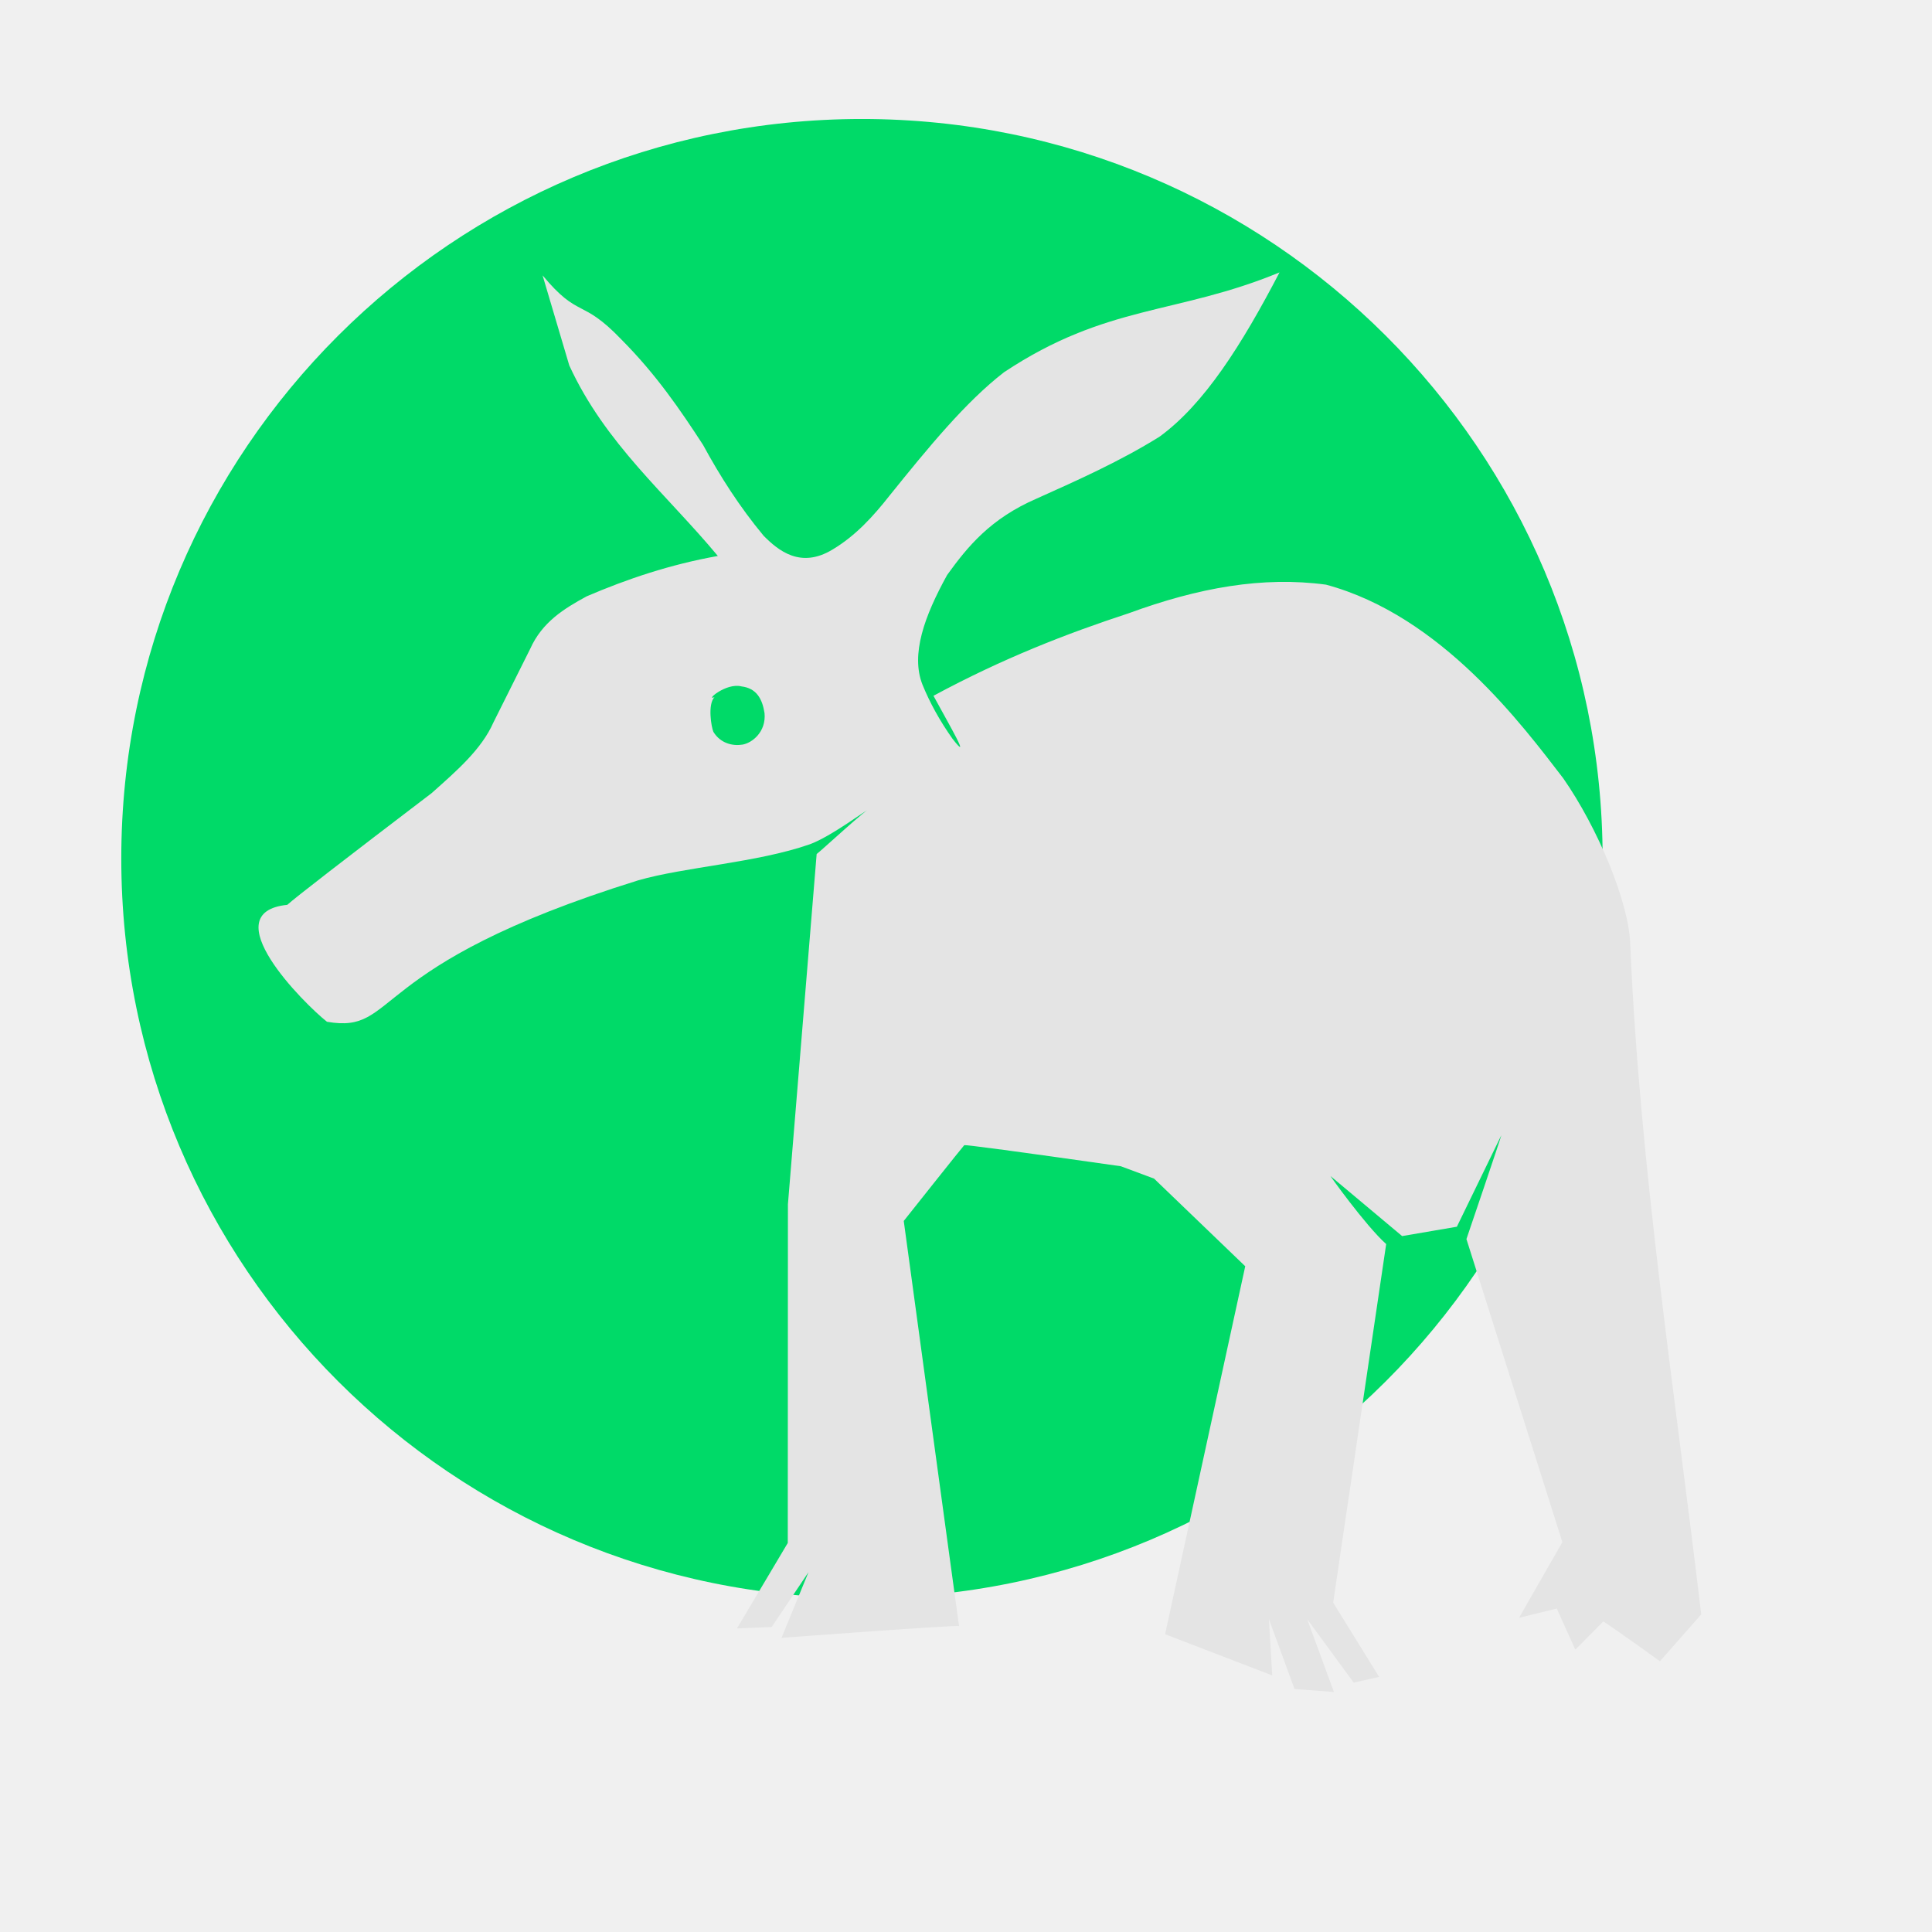
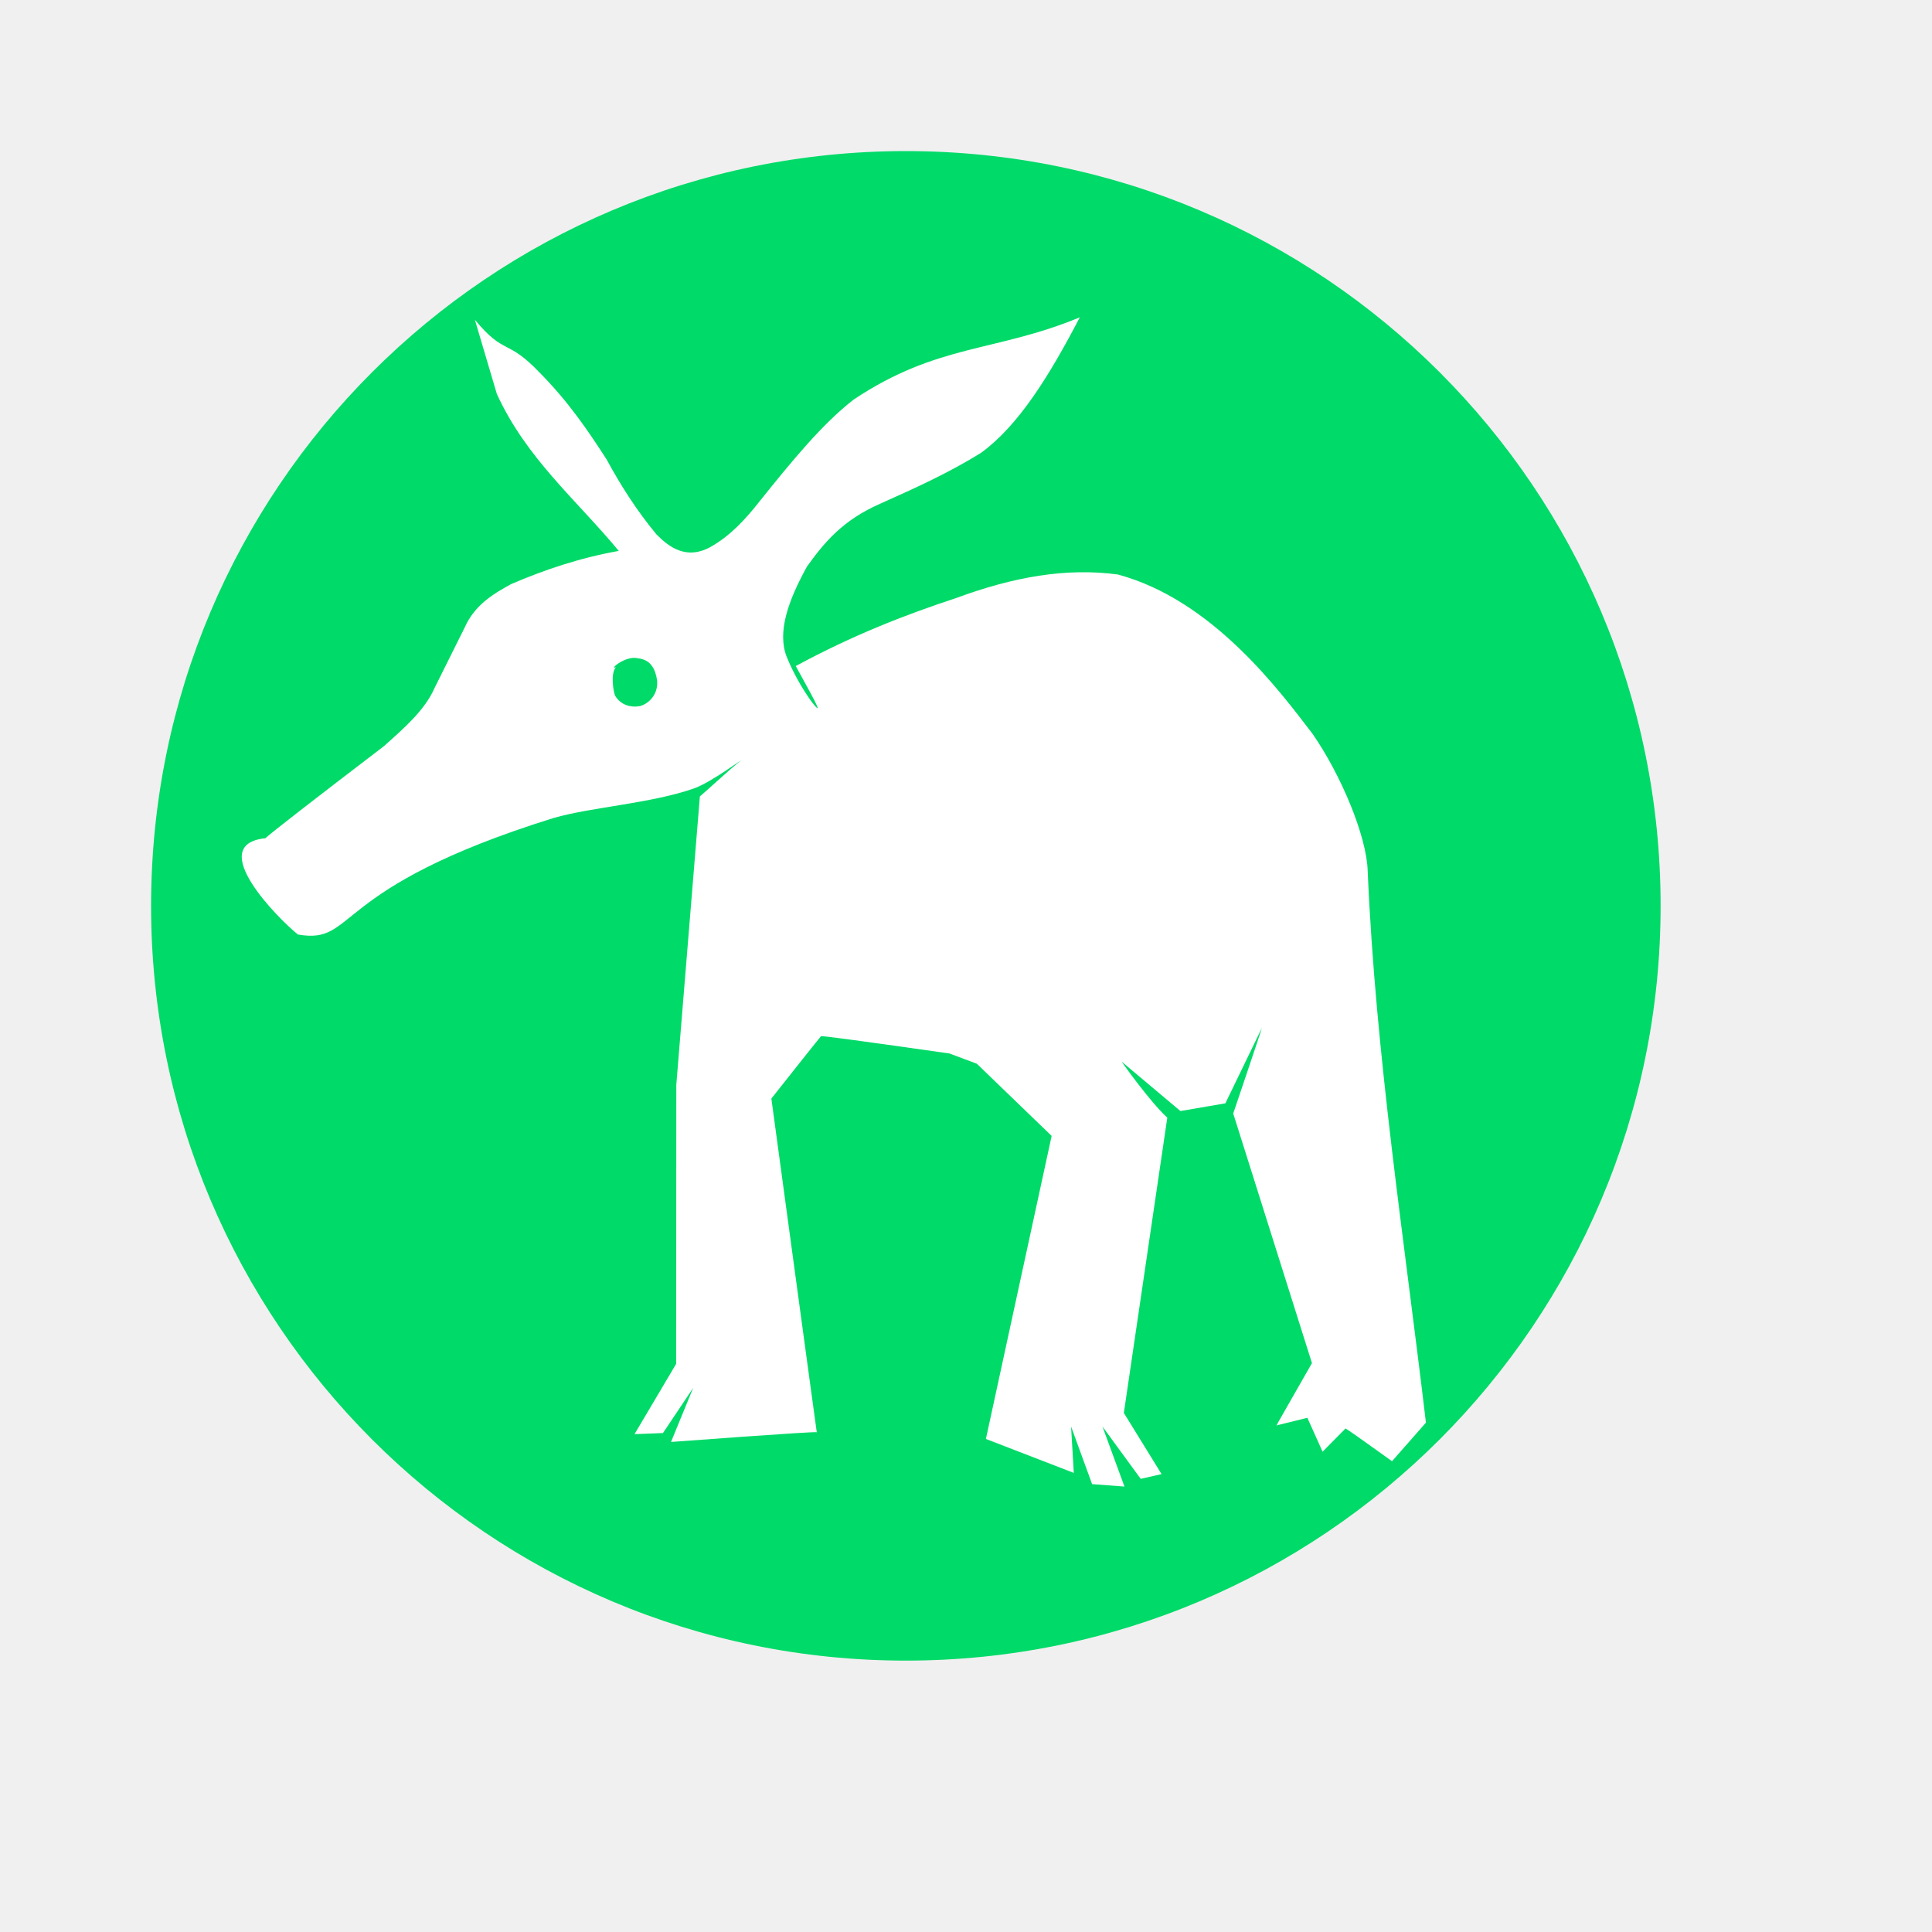
<svg xmlns="http://www.w3.org/2000/svg" width="38.4pt" height="38.4pt">
  <defs />
  <g id="layer1">
-     <path id="shape0" transform="translate(3.21407, 3.15331)" fill="#00da68" fill-rule="evenodd" stroke="#003bc3" stroke-width="0" stroke-linecap="square" stroke-linejoin="miter" stroke-miterlimit="2.013" d="M39.257 19.598C39.257 8.774 30.469 6.6276e-16 19.628 0C8.788 -6.6276e-16 1.32758e-15 8.774 0 19.598C-1.32758e-15 30.422 8.788 39.196 19.628 39.196C30.469 39.196 39.257 30.422 39.257 19.598" />
-     <path id="yast" transform="matrix(1 0.000759782 0.00146272 0.999999 6.82559 7.19844)" fill="#e4e4e4" stroke="#003bc3" stroke-width="0" stroke-linecap="round" stroke-linejoin="miter" stroke-miterlimit="0" d="M7.553 0.093L8.257 2.479C9.207 4.555 10.832 5.893 12.187 7.526C10.915 7.754 9.78 8.139 8.71 8.598C8.11 8.925 7.53 9.279 7.21 9.992L6.232 11.945C5.915 12.661 5.247 13.234 4.594 13.816C2.274 15.583 0.996 16.571 0.763 16.78C-1.213 16.983 1.203 19.398 1.81 19.878C3.739 20.21 2.764 18.399 10.06 16.125C11.292 15.768 13.217 15.654 14.61 15.166C15.186 14.957 16.145 14.222 16.212 14.218C16.189 14.155 14.876 15.37 14.794 15.423L14.019 24.707L14.002 33.681L12.653 35.946L13.572 35.909L14.55 34.455L13.832 36.196C13.832 36.196 18.539 35.842 18.539 35.88C18.539 35.918 17.088 25.145 17.088 25.145C17.088 25.145 18.66 23.166 18.693 23.137C18.716 23.118 20.099 23.302 22.843 23.691L23.723 24.018C23.723 24.018 26.136 26.339 26.136 26.339L23.998 36.092L26.835 37.181L26.75 35.69L27.426 37.542L28.47 37.62L27.764 35.69L28.995 37.371L29.668 37.219L28.453 35.251L29.872 25.748C29.327 25.263 28.326 23.858 28.404 23.951L30.295 25.536L31.746 25.287L32.928 22.861C32.94 22.86 31.999 25.614 31.999 25.614L34.53 33.644C34.53 33.644 33.362 35.673 33.381 35.649L34.379 35.404C34.379 35.404 34.542 35.767 34.868 36.493L35.61 35.746C35.65 35.759 36.15 36.109 37.11 36.798L38.207 35.556C37.514 29.642 36.598 23.728 36.352 17.814C36.326 16.687 35.486 14.698 34.579 13.396C33.523 12.024 31.366 9.095 28.302 8.274C26.629 8.05 24.926 8.355 23.073 9.036C21.432 9.575 19.737 10.233 17.896 11.227C18.33 12.028 18.915 13.029 18.398 12.365C18.06 11.887 17.798 11.408 17.604 10.93C17.291 10.13 17.659 9.116 18.263 8.025C18.81 7.268 19.413 6.53 20.64 5.998C21.744 5.502 22.852 5.008 23.9 4.354C25.085 3.489 26.077 1.925 27.083 0C24.343 1.131 22.503 0.842 19.78 2.65C18.761 3.436 17.761 4.656 16.743 5.919C16.309 6.47 15.84 6.988 15.224 7.355C14.377 7.867 13.791 7.382 13.402 6.991C12.767 6.226 12.252 5.418 11.8 4.584C11.196 3.654 10.563 2.721 9.639 1.791C8.576 0.68 8.518 1.256 7.553 0.093ZM12.807 10.982C13.209 11.03 13.36 11.315 13.418 11.688C13.466 12.188 13.085 12.484 12.83 12.525C12.575 12.567 12.249 12.494 12.062 12.187C12.007 12.061 11.907 11.459 12.092 11.268C12.305 11.035 12.092 11.268 12.092 11.268C11.838 11.375 12.396 10.878 12.807 10.982Z" />
+     <path id="shape0" transform="translate(4.00394, 4.00394)" fill="#00da68" fill-rule="evenodd" stroke="#003bc3" stroke-width="0" stroke-linecap="square" stroke-linejoin="miter" stroke-miterlimit="2.013" d="M40.004 20.002C40.004 8.955 31.049 6.76421e-16 20.002 0C8.955 -6.76421e-16 1.35285e-15 8.955 0 20.002C-1.35285e-15 31.049 8.955 40.004 20.002 40.004C31.049 40.004 40.004 31.049 40.004 20.002" />
+     <path id="yast" transform="matrix(1 0.000759782 0.00146272 0.999999 6.38578 8.39275)" fill="#ffffff" stroke="#003bc3" stroke-width="0" stroke-linecap="round" stroke-linejoin="miter" stroke-miterlimit="0" d="M6.199 0.077L6.778 2.042C7.557 3.752 8.891 4.854 10.003 6.199C8.959 6.387 8.027 6.704 7.149 7.081C6.656 7.351 6.181 7.642 5.918 8.23L5.115 9.838C4.855 10.428 4.307 10.9 3.771 11.379C1.866 12.834 0.818 13.648 0.626 13.821C-0.995 13.988 0.987 15.976 1.486 16.372C3.069 16.645 2.269 15.154 8.257 13.281C9.268 12.987 10.849 12.893 11.992 12.491C12.464 12.319 13.252 11.713 13.307 11.71C13.288 11.658 12.21 12.659 12.143 12.703L11.507 20.349L11.493 27.741L10.386 29.606L11.14 29.576L11.943 28.378L11.353 29.812C11.353 29.812 15.217 29.52 15.217 29.552C15.217 29.583 14.026 20.71 14.026 20.71C14.026 20.71 15.316 19.08 15.344 19.056C15.362 19.04 16.497 19.192 18.749 19.512L19.472 19.782C19.472 19.782 21.452 21.694 21.452 21.694L19.698 29.726L22.026 30.624L21.956 29.395L22.511 30.921L23.368 30.985L22.788 29.395L23.799 30.78L24.352 30.654L23.355 29.034L24.518 21.207C24.071 20.807 23.25 19.65 23.314 19.727L24.866 21.032L26.057 20.827L27.027 18.829C27.037 18.828 26.265 21.096 26.265 21.096L28.342 27.71C28.342 27.71 27.383 29.382 27.399 29.362L28.218 29.159C28.218 29.159 28.352 29.459 28.62 30.057L29.229 29.441C29.261 29.452 29.672 29.741 30.46 30.308L31.36 29.285C30.791 24.414 30.04 19.543 29.838 14.672C29.816 13.744 29.127 12.106 28.382 11.033C27.516 9.903 25.745 7.491 23.231 6.815C21.857 6.63 20.459 6.881 18.938 7.443C17.591 7.887 16.2 8.429 14.689 9.247C15.045 9.906 15.525 10.731 15.101 10.184C14.823 9.791 14.609 9.396 14.449 9.002C14.193 8.344 14.494 7.508 14.991 6.609C15.439 5.986 15.934 5.378 16.941 4.94C17.848 4.532 18.757 4.125 19.617 3.586C20.59 2.874 21.404 1.585 22.23 0C19.981 0.932 18.471 0.694 16.235 2.183C15.399 2.83 14.578 3.835 13.743 4.875C13.386 5.329 13.001 5.756 12.495 6.058C11.8 6.48 11.32 6.08 11 5.758C10.479 5.128 10.056 4.463 9.685 3.776C9.19 3.009 8.671 2.241 7.912 1.475C7.039 0.56 6.991 1.034 6.199 0.077ZM10.512 9.045C10.842 9.084 10.966 9.319 11.014 9.627C11.053 10.038 10.74 10.282 10.531 10.316C10.322 10.35 10.054 10.291 9.901 10.037C9.855 9.934 9.773 9.438 9.925 9.281C10.1 9.089 9.925 9.281 9.925 9.281C9.717 9.369 10.174 8.959 10.512 9.045Z" />
  </g>
</svg>
